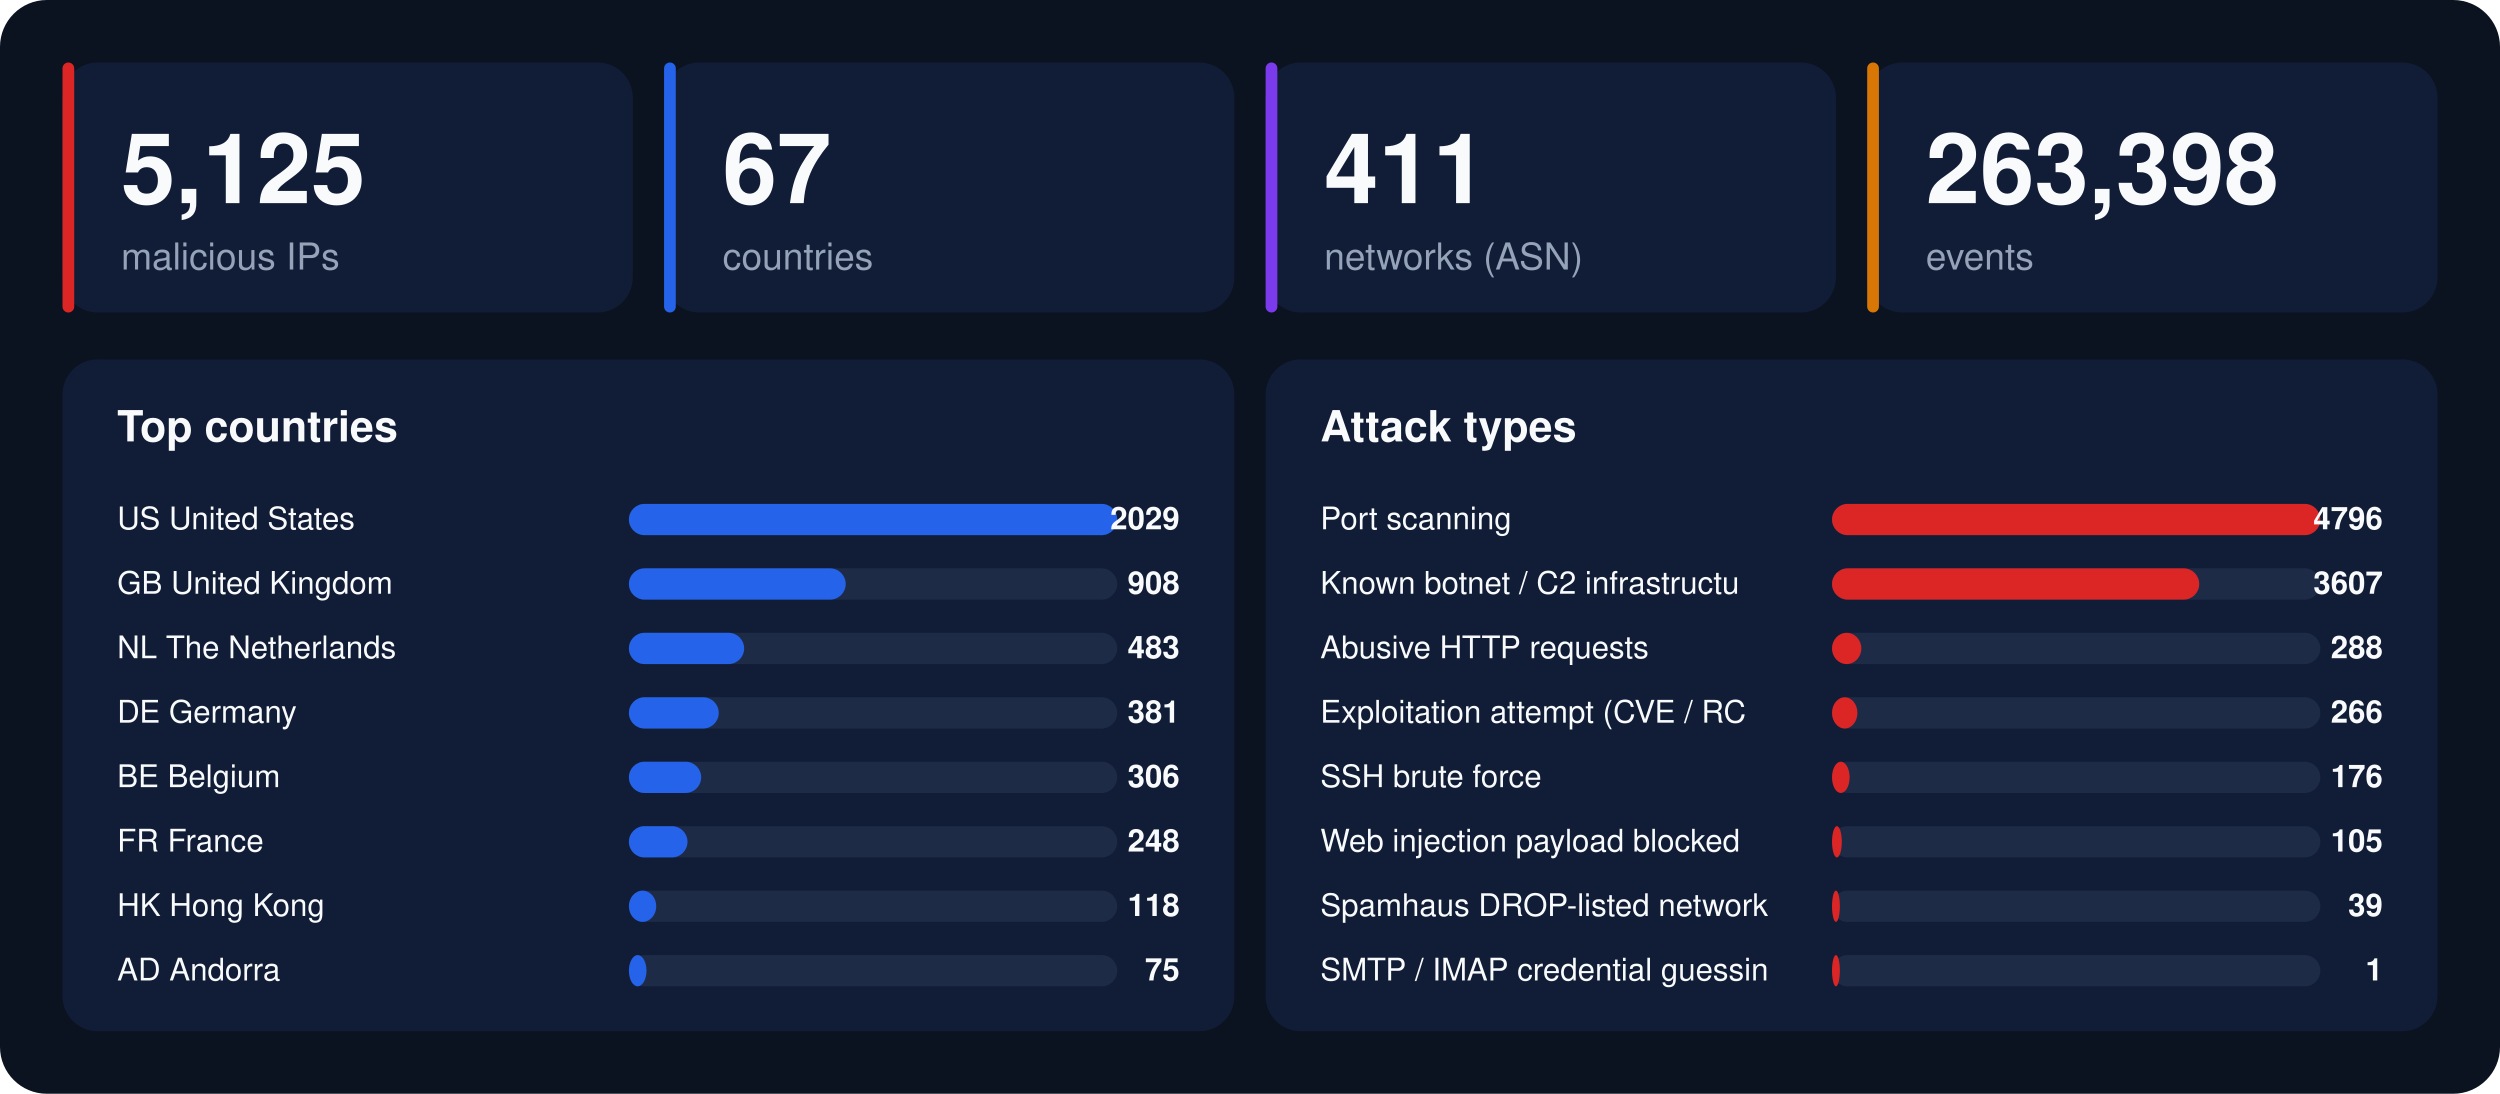
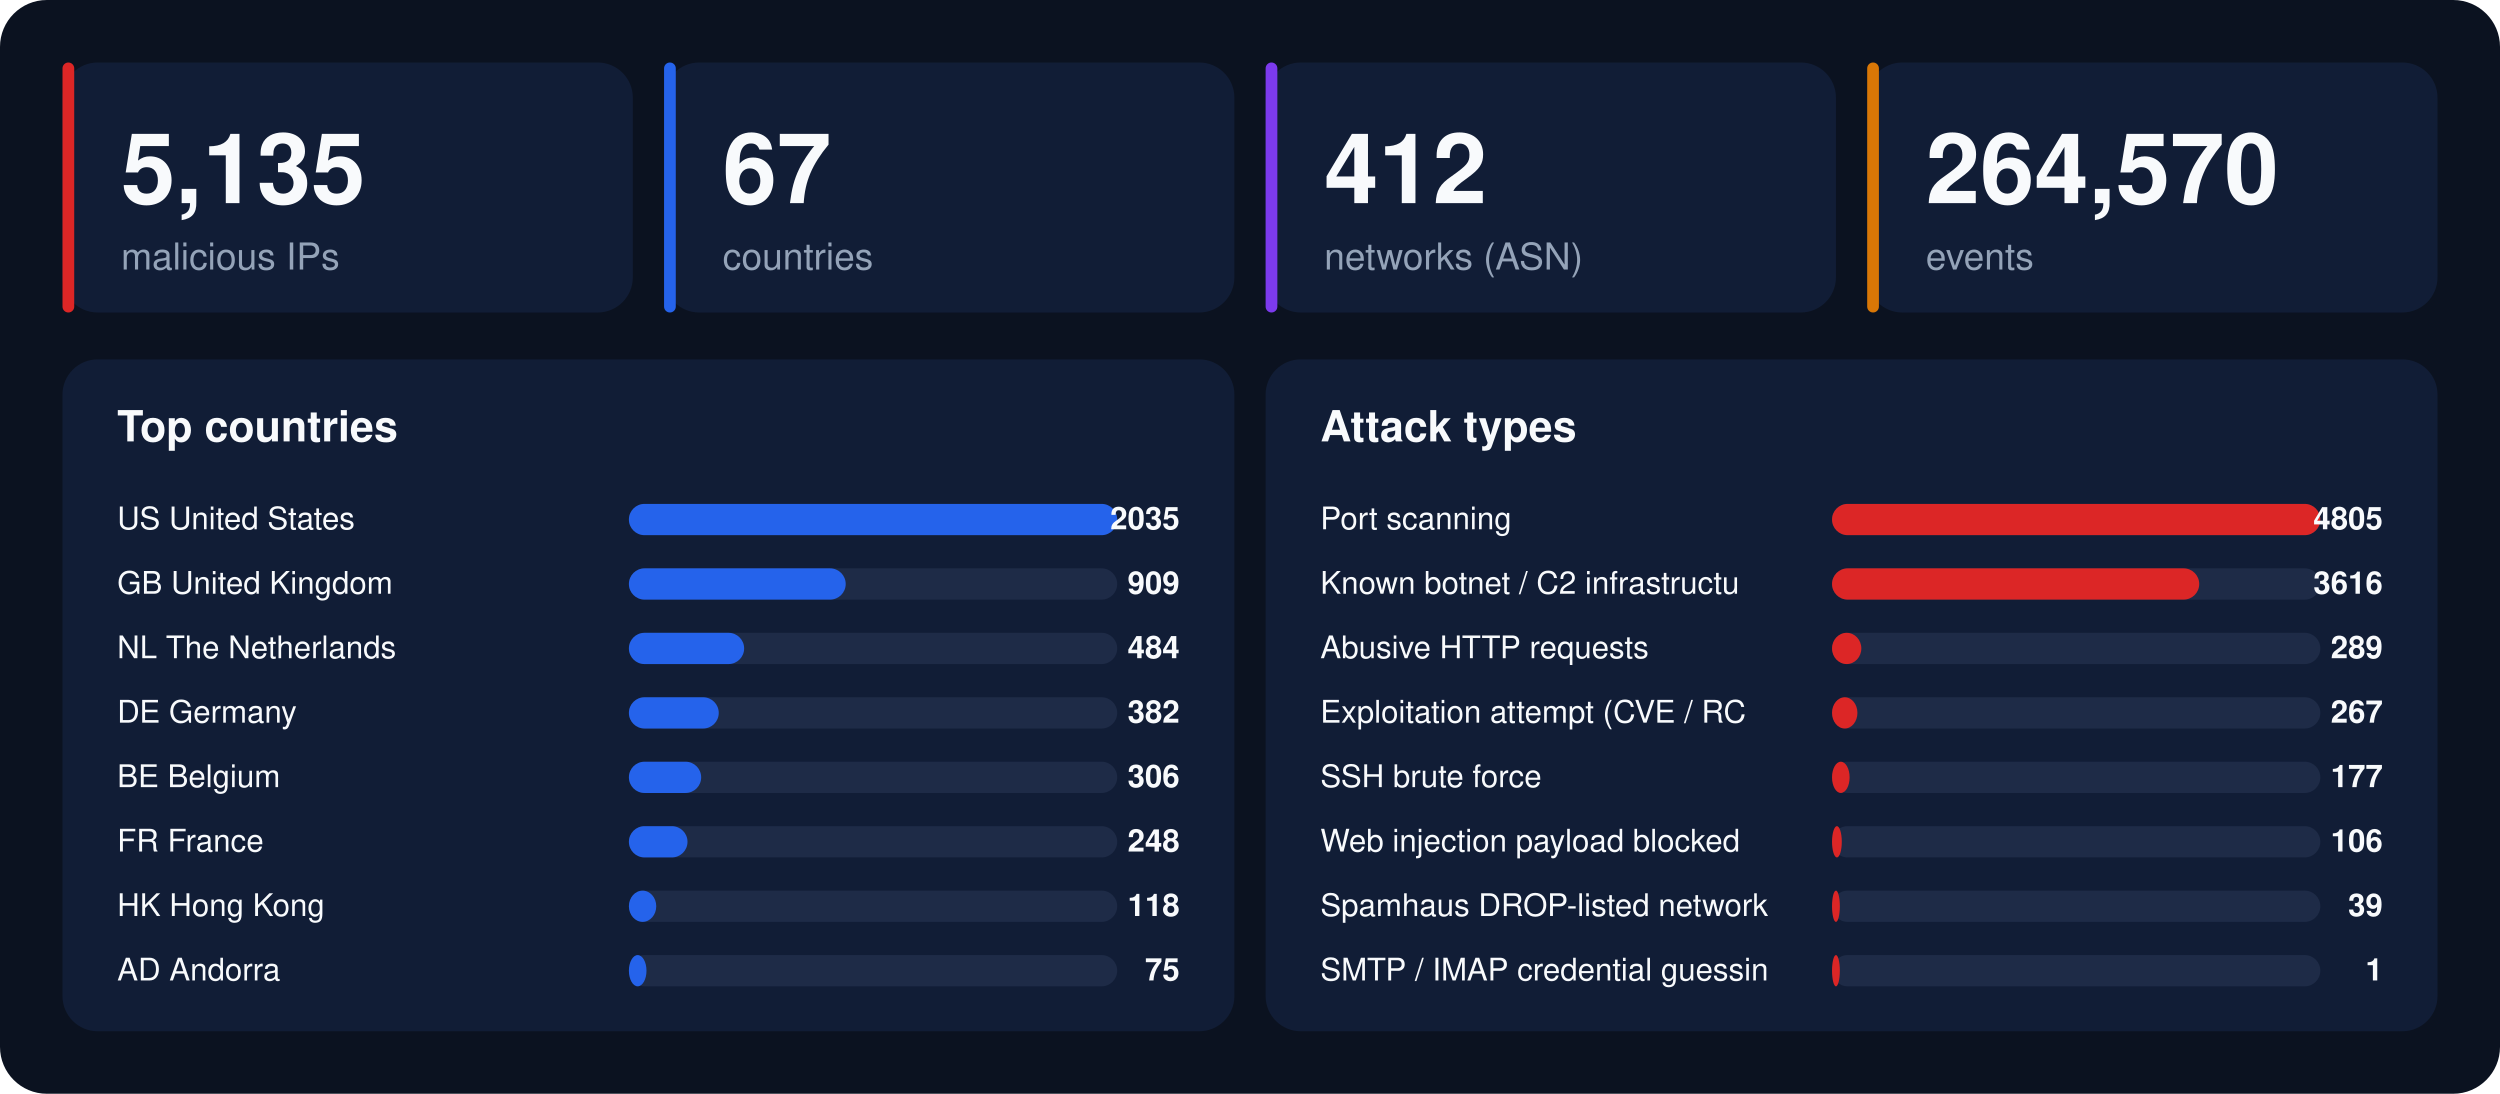
<svg xmlns="http://www.w3.org/2000/svg" width="1280" height="560" viewBox="0 0 1280 560" font-family="-apple-system,BlinkMacSystemFont,'Segoe UI',Helvetica,Arial,sans-serif">
  <rect width="1280" height="560" rx="24" fill="#0b1220" />
  <rect x="32" y="32" width="292" height="128" rx="18" fill="#111d36" />
  <rect x="32" y="32" width="6" height="128" rx="3" fill="#dc2626" />
-   <text x="62" y="104" font-size="50" font-weight="800" fill="#f8fafc">5,125</text>
+   <text x="62" y="104" font-size="50" font-weight="800" fill="#f8fafc">5,135</text>
  <text x="62" y="138" font-size="19" fill="#94a3b8">malicious IPs</text>
  <rect x="340" y="32" width="292" height="128" rx="18" fill="#111d36" />
  <rect x="340" y="32" width="6" height="128" rx="3" fill="#2563eb" />
  <text x="370" y="104" font-size="50" font-weight="800" fill="#f8fafc">67</text>
  <text x="370" y="138" font-size="19" fill="#94a3b8">countries</text>
  <rect x="648" y="32" width="292" height="128" rx="18" fill="#111d36" />
  <rect x="648" y="32" width="6" height="128" rx="3" fill="#7c3aed" />
-   <text x="678" y="104" font-size="50" font-weight="800" fill="#f8fafc">411</text>
+   <text x="678" y="104" font-size="50" font-weight="800" fill="#f8fafc">412</text>
  <text x="678" y="138" font-size="19" fill="#94a3b8">networks (ASN)</text>
  <rect x="956" y="32" width="292" height="128" rx="18" fill="#111d36" />
  <rect x="956" y="32" width="6" height="128" rx="3" fill="#d97706" />
-   <text x="986" y="104" font-size="50" font-weight="800" fill="#f8fafc">263,398</text>
+   <text x="986" y="104" font-size="50" font-weight="800" fill="#f8fafc">264,570</text>
  <text x="986" y="138" font-size="19" fill="#94a3b8">events</text>
  <rect x="32" y="184" width="600" height="344" rx="18" fill="#111d36" />
  <text x="60" y="226" font-size="22" font-weight="700" fill="#f8fafc">Top countries</text>
  <text x="60" y="271" font-size="16" fill="#f8fafc">US  United States</text>
  <rect x="322" y="258" width="250" height="16" rx="8" fill="#1e2b47" />
  <rect x="322" y="258" width="250" height="16" rx="8" fill="#2563eb" />
-   <text x="604" y="271" font-size="16" font-weight="700" text-anchor="end" fill="#f8fafc">2029</text>
+   <text x="604" y="271" font-size="16" font-weight="700" text-anchor="end" fill="#f8fafc">2035</text>
  <text x="60" y="304" font-size="16" fill="#f8fafc">GB  United Kingdom</text>
  <rect x="322" y="291" width="250" height="16" rx="8" fill="#1e2b47" />
  <rect x="322" y="291" width="111" height="16" rx="8" fill="#2563eb" />
-   <text x="604" y="304" font-size="16" font-weight="700" text-anchor="end" fill="#f8fafc">908</text>
+   <text x="604" y="304" font-size="16" font-weight="700" text-anchor="end" fill="#f8fafc">909</text>
  <text x="60" y="337" font-size="16" fill="#f8fafc">NL  The Netherlands</text>
  <rect x="322" y="324" width="250" height="16" rx="8" fill="#1e2b47" />
  <rect x="322" y="324" width="59" height="16" rx="8" fill="#2563eb" />
-   <text x="604" y="337" font-size="16" font-weight="700" text-anchor="end" fill="#f8fafc">483</text>
+   <text x="604" y="337" font-size="16" font-weight="700" text-anchor="end" fill="#f8fafc">484</text>
  <text x="60" y="370" font-size="16" fill="#f8fafc">DE  Germany</text>
  <rect x="322" y="357" width="250" height="16" rx="8" fill="#1e2b47" />
  <rect x="322" y="357" width="46" height="16" rx="8" fill="#2563eb" />
-   <text x="604" y="370" font-size="16" font-weight="700" text-anchor="end" fill="#f8fafc">381</text>
+   <text x="604" y="370" font-size="16" font-weight="700" text-anchor="end" fill="#f8fafc">382</text>
  <text x="60" y="403" font-size="16" fill="#f8fafc">BE  Belgium</text>
  <rect x="322" y="390" width="250" height="16" rx="8" fill="#1e2b47" />
  <rect x="322" y="390" width="37" height="16" rx="8" fill="#2563eb" />
  <text x="604" y="403" font-size="16" font-weight="700" text-anchor="end" fill="#f8fafc">306</text>
  <text x="60" y="436" font-size="16" fill="#f8fafc">FR  France</text>
  <rect x="322" y="423" width="250" height="16" rx="8" fill="#1e2b47" />
  <rect x="322" y="423" width="30" height="16" rx="8" fill="#2563eb" />
  <text x="604" y="436" font-size="16" font-weight="700" text-anchor="end" fill="#f8fafc">248</text>
  <text x="60" y="469" font-size="16" fill="#f8fafc">HK  Hong Kong</text>
  <rect x="322" y="456" width="250" height="16" rx="8" fill="#1e2b47" />
  <rect x="322" y="456" width="14" height="16" rx="8" fill="#2563eb" />
  <text x="604" y="469" font-size="16" font-weight="700" text-anchor="end" fill="#f8fafc">118</text>
  <text x="60" y="502" font-size="16" fill="#f8fafc">AD  Andorra</text>
  <rect x="322" y="489" width="250" height="16" rx="8" fill="#1e2b47" />
  <rect x="322" y="489" width="9" height="16" rx="8" fill="#2563eb" />
  <text x="604" y="502" font-size="16" font-weight="700" text-anchor="end" fill="#f8fafc">75</text>
  <rect x="648" y="184" width="600" height="344" rx="18" fill="#111d36" />
  <text x="676" y="226" font-size="22" font-weight="700" fill="#f8fafc">Attack types</text>
  <text x="676" y="271" font-size="16" fill="#f8fafc">Port scanning</text>
  <rect x="938" y="258" width="250" height="16" rx="8" fill="#1e2b47" />
  <rect x="938" y="258" width="250" height="16" rx="8" fill="#dc2626" />
-   <text x="1220" y="271" font-size="16" font-weight="700" text-anchor="end" fill="#f8fafc">4796</text>
+   <text x="1220" y="271" font-size="16" font-weight="700" text-anchor="end" fill="#f8fafc">4805</text>
  <text x="676" y="304" font-size="16" fill="#f8fafc">Known botnet / C2 infrastructu</text>
  <rect x="938" y="291" width="250" height="16" rx="8" fill="#1e2b47" />
  <rect x="938" y="291" width="188" height="16" rx="8" fill="#dc2626" />
-   <text x="1220" y="304" font-size="16" font-weight="700" text-anchor="end" fill="#f8fafc">3607</text>
+   <text x="1220" y="304" font-size="16" font-weight="700" text-anchor="end" fill="#f8fafc">3616</text>
  <text x="676" y="337" font-size="16" fill="#f8fafc">Abusive HTTP requests</text>
  <rect x="938" y="324" width="250" height="16" rx="8" fill="#1e2b47" />
  <rect x="938" y="324" width="15" height="16" rx="8" fill="#dc2626" />
-   <text x="1220" y="337" font-size="16" font-weight="700" text-anchor="end" fill="#f8fafc">288</text>
+   <text x="1220" y="337" font-size="16" font-weight="700" text-anchor="end" fill="#f8fafc">289</text>
  <text x="676" y="370" font-size="16" fill="#f8fafc">Exploitation attempt (CVE / RC</text>
  <rect x="938" y="357" width="250" height="16" rx="8" fill="#1e2b47" />
  <rect x="938" y="357" width="13" height="16" rx="8" fill="#dc2626" />
-   <text x="1220" y="370" font-size="16" font-weight="700" text-anchor="end" fill="#f8fafc">266</text>
+   <text x="1220" y="370" font-size="16" font-weight="700" text-anchor="end" fill="#f8fafc">267</text>
  <text x="676" y="403" font-size="16" fill="#f8fafc">SSH brute force</text>
  <rect x="938" y="390" width="250" height="16" rx="8" fill="#1e2b47" />
  <rect x="938" y="390" width="9" height="16" rx="8" fill="#dc2626" />
-   <text x="1220" y="403" font-size="16" font-weight="700" text-anchor="end" fill="#f8fafc">176</text>
+   <text x="1220" y="403" font-size="16" font-weight="700" text-anchor="end" fill="#f8fafc">177</text>
  <text x="676" y="436" font-size="16" fill="#f8fafc">Web injection payload blocked </text>
  <rect x="938" y="423" width="250" height="16" rx="8" fill="#1e2b47" />
  <rect x="938" y="423" width="5" height="16" rx="8" fill="#dc2626" />
-   <text x="1220" y="436" font-size="16" font-weight="700" text-anchor="end" fill="#f8fafc">105</text>
+   <text x="1220" y="436" font-size="16" font-weight="700" text-anchor="end" fill="#f8fafc">106</text>
  <text x="676" y="469" font-size="16" fill="#f8fafc">Spamhaus DROP-listed network</text>
  <rect x="938" y="456" width="250" height="16" rx="8" fill="#1e2b47" />
  <rect x="938" y="456" width="4" height="16" rx="8" fill="#dc2626" />
  <text x="1220" y="469" font-size="16" font-weight="700" text-anchor="end" fill="#f8fafc">39</text>
  <text x="676" y="502" font-size="16" fill="#f8fafc">SMTP / IMAP credential guessin</text>
  <rect x="938" y="489" width="250" height="16" rx="8" fill="#1e2b47" />
  <rect x="938" y="489" width="4" height="16" rx="8" fill="#dc2626" />
  <text x="1220" y="502" font-size="16" font-weight="700" text-anchor="end" fill="#f8fafc">1</text>
</svg>
